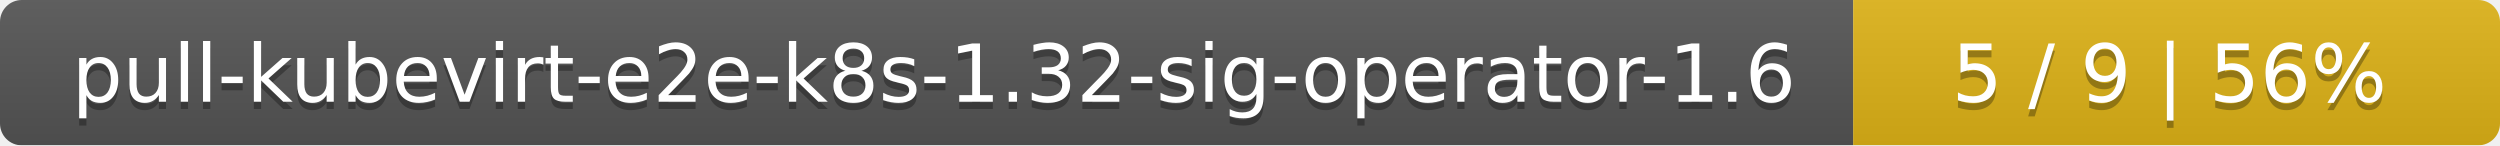
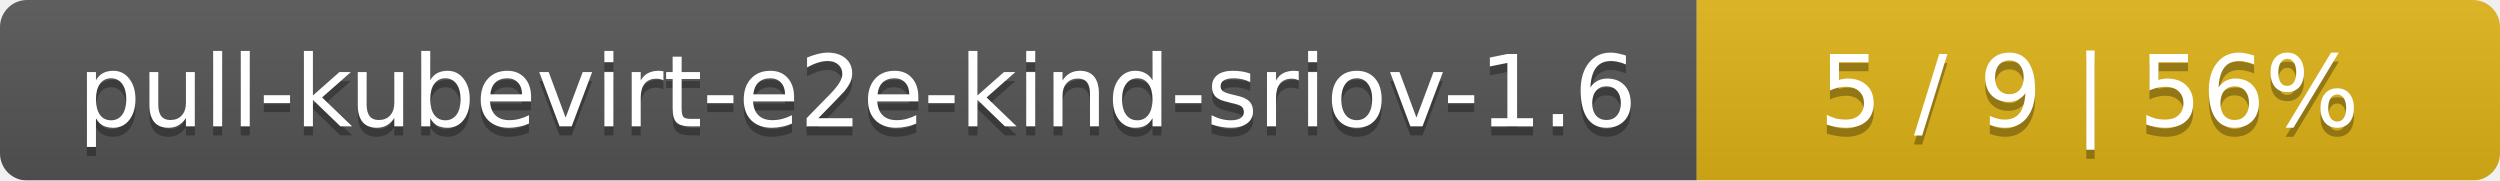
- <svg xmlns="http://www.w3.org/2000/svg" width="344" height="20">
+ <svg xmlns="http://www.w3.org/2000/svg" width="277" height="20">
  <linearGradient id="smooth" x2="0" y2="100%">
    <stop offset="0" stop-color="#bbb" stop-opacity=".1" />
    <stop offset="1" stop-opacity=".1" />
  </linearGradient>
  <mask id="round">
-     <rect width="344" height="20" rx="3" fill="#fff" />
+     <rect width="277" height="20" rx="3" fill="#fff" />
  </mask>
  <g mask="url(#round)">
-     <rect width="255" height="20" fill="#555" />
-     <rect x="255" width="89" height="20" fill="#dfb317" />
-     <rect width="344" height="20" fill="url(#smooth)" />
+     <rect width="188" height="20" fill="#555" />
+     <rect x="188" width="89" height="20" fill="#dfb317" />
+     <rect width="277" height="20" fill="url(#smooth)" />
  </g>
  <g fill="#fff" text-anchor="middle" font-family="DejaVu Sans,Verdana,Geneva,sans-serif" font-size="11">
-     <text x="128.5" y="15" fill="#010101" fill-opacity=".3">pull-kubevirt-e2e-k8s-1.32-sig-operator-1.6</text>
-     <text x="128.5" y="14">pull-kubevirt-e2e-k8s-1.32-sig-operator-1.6</text>
-     <text x="298.5" y="15" fill="#010101" fill-opacity=".3">5 / 9    |    56%</text>
-     <text x="298.5" y="14">5 / 9    |    56%</text>
+     <text x="95" y="15" fill="#010101" fill-opacity=".3">pull-kubevirt-e2e-kind-sriov-1.6</text>
+     <text x="95" y="14">pull-kubevirt-e2e-kind-sriov-1.6</text>
+     <text x="231.5" y="15" fill="#010101" fill-opacity=".3">5 / 9    |    56%</text>
+     <text x="231.5" y="14">5 / 9    |    56%</text>
  </g>
</svg>
